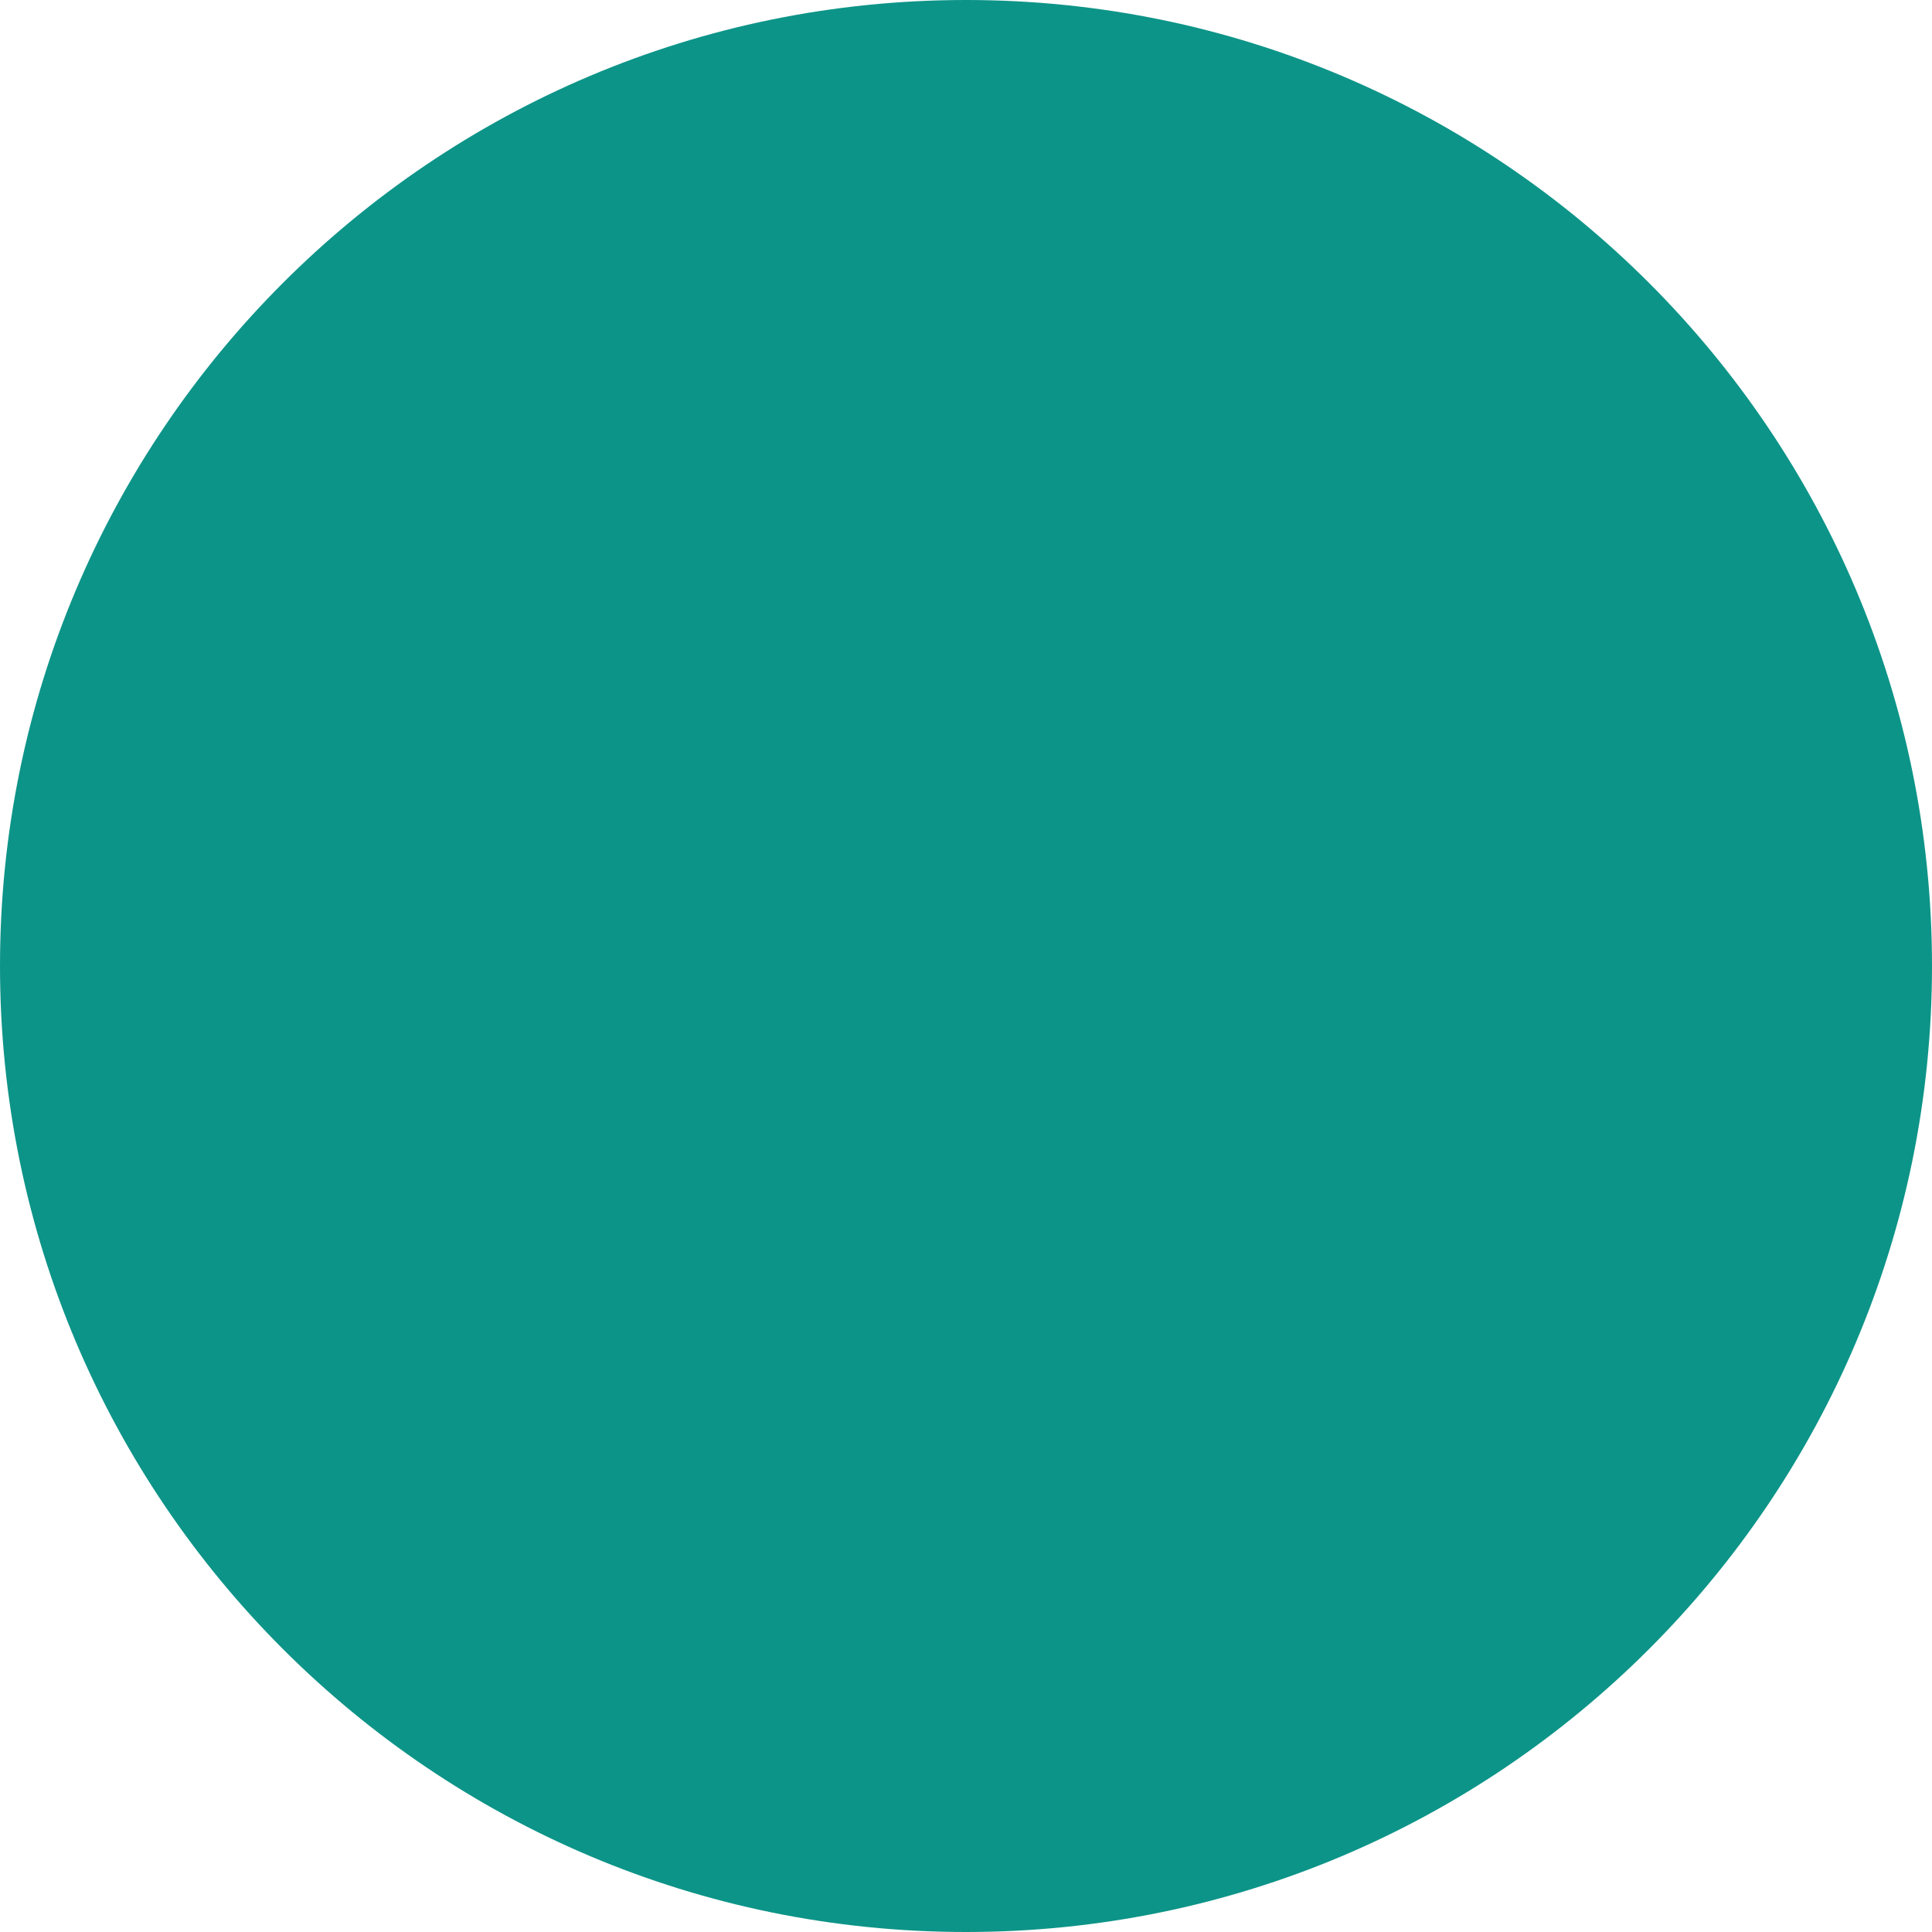
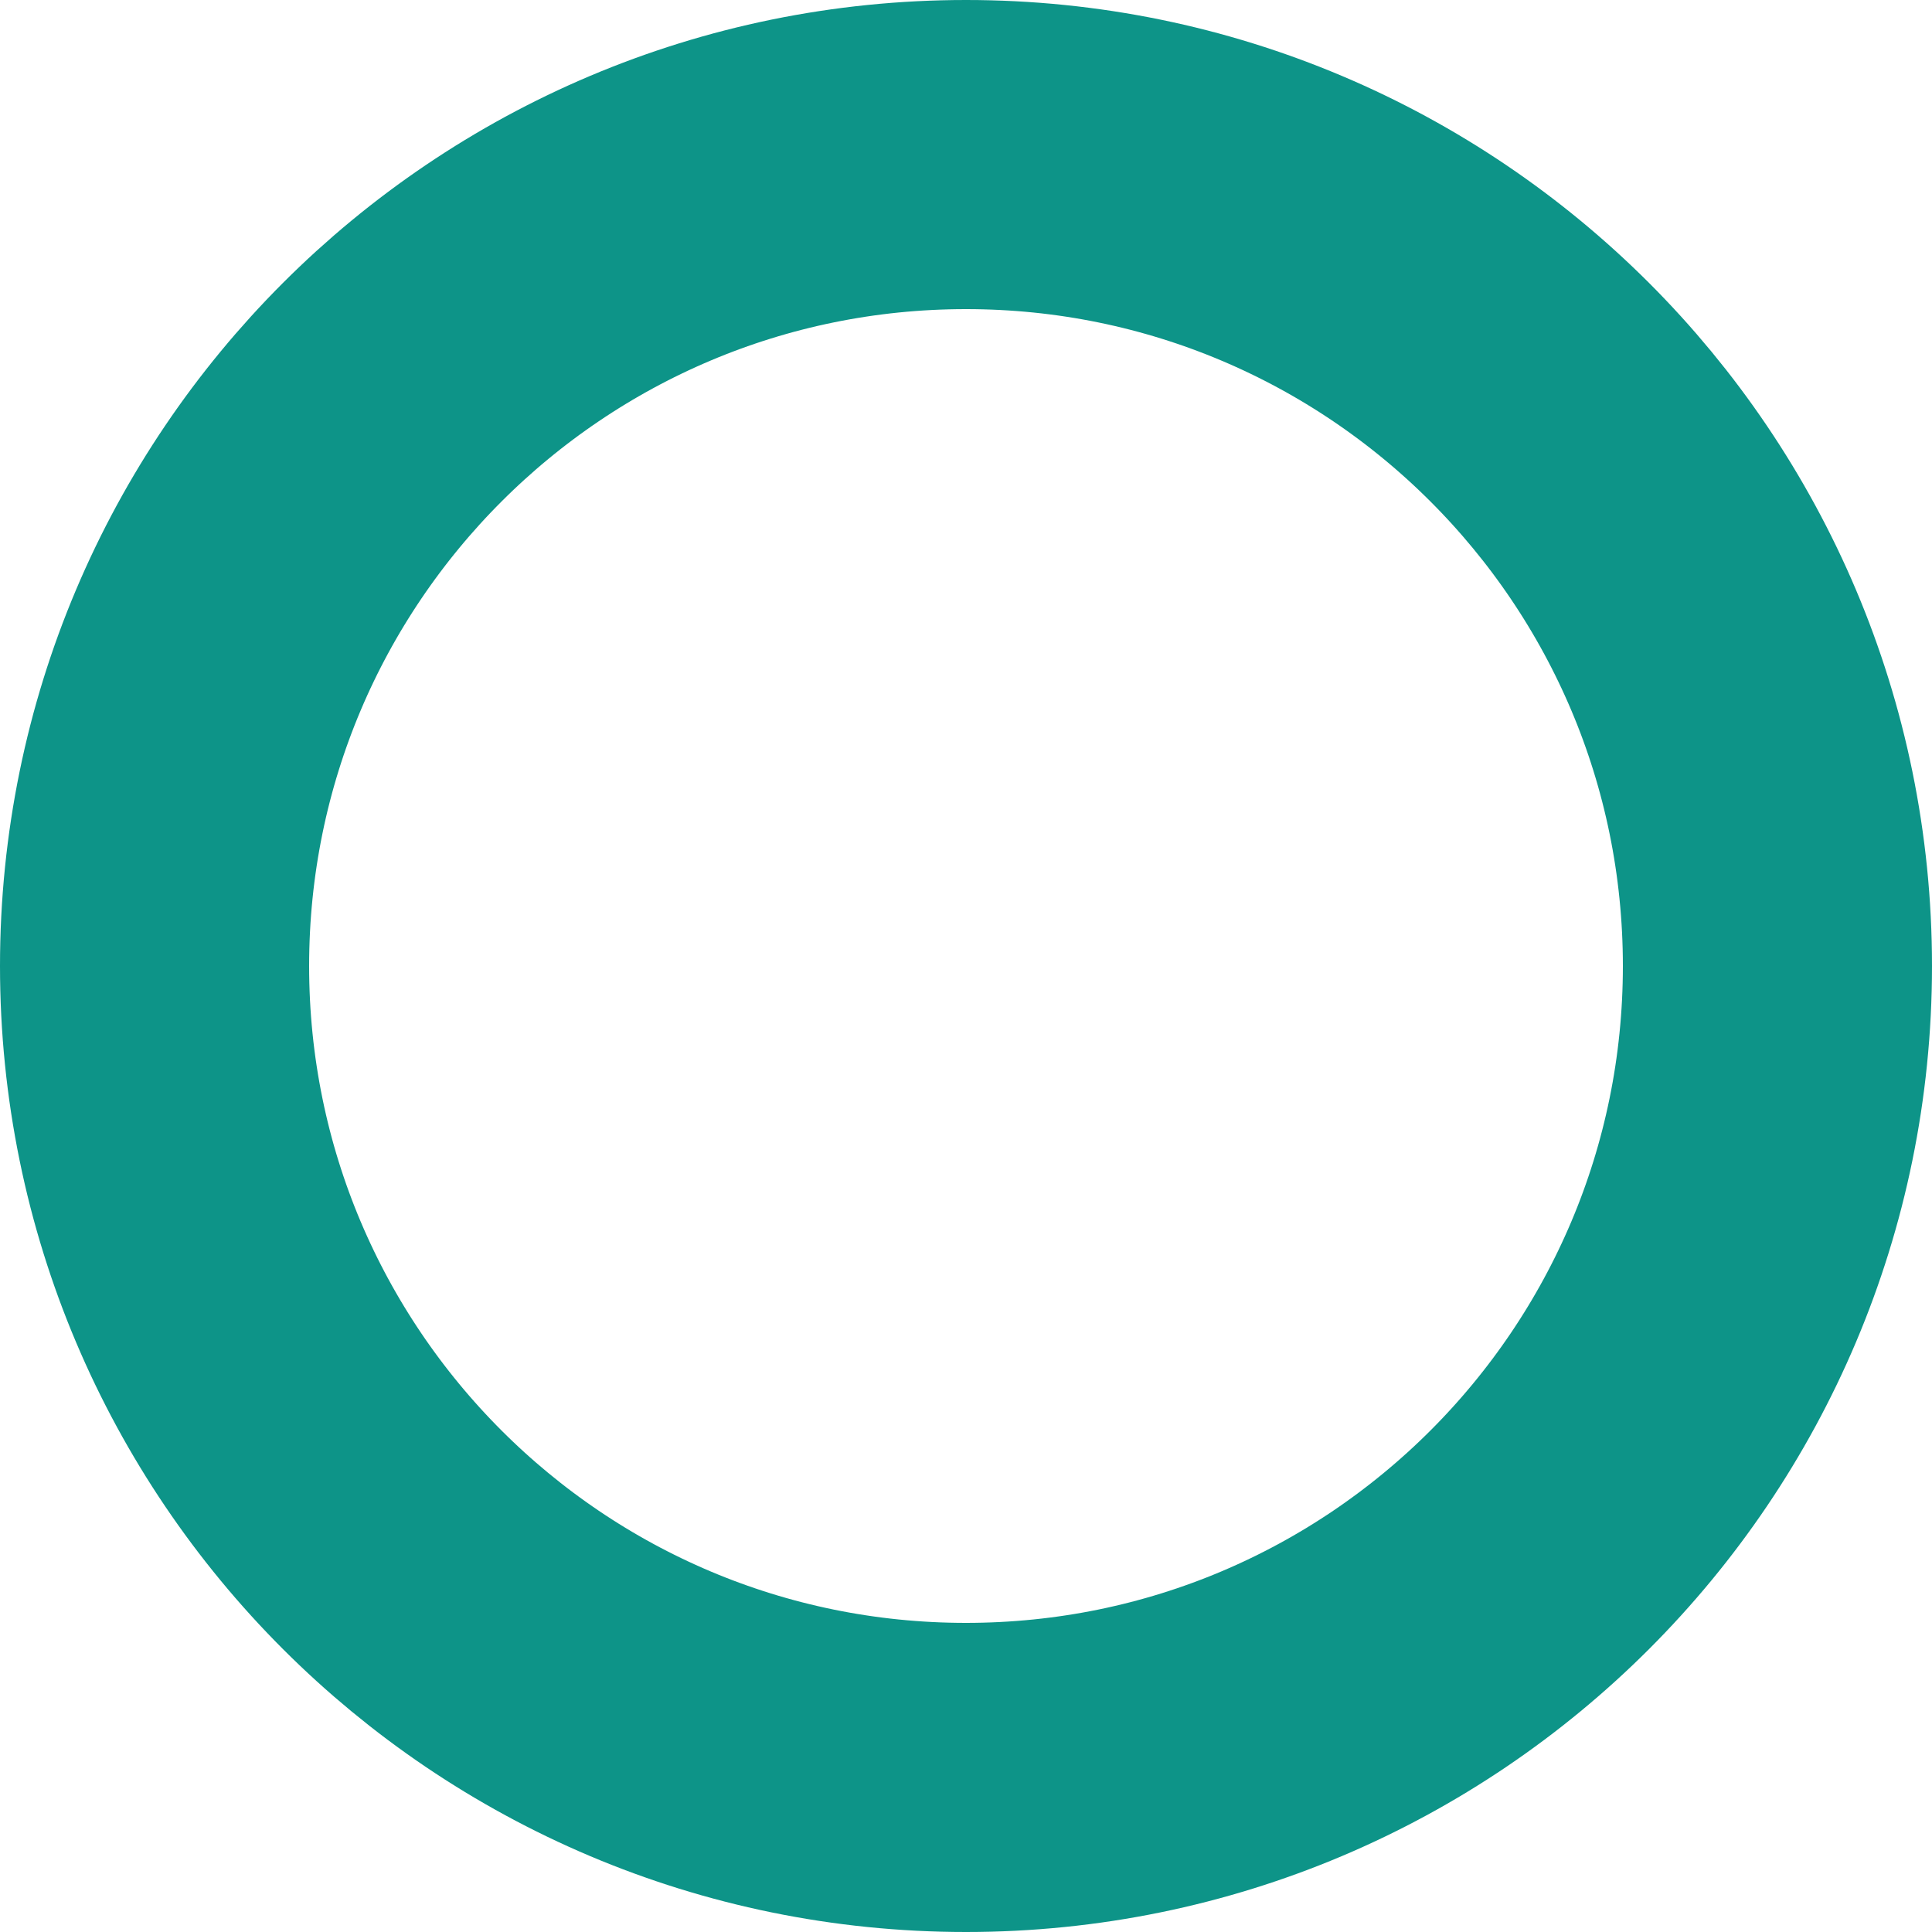
<svg xmlns="http://www.w3.org/2000/svg" viewBox="0 0 100 100">
-   <circle cx="50" cy="50" r="50" fill="#0d9488" />
+   <circle cx="50" cy="50" r="42" fill="none" stroke="#0d9488" stroke-width="16" />
</svg>
